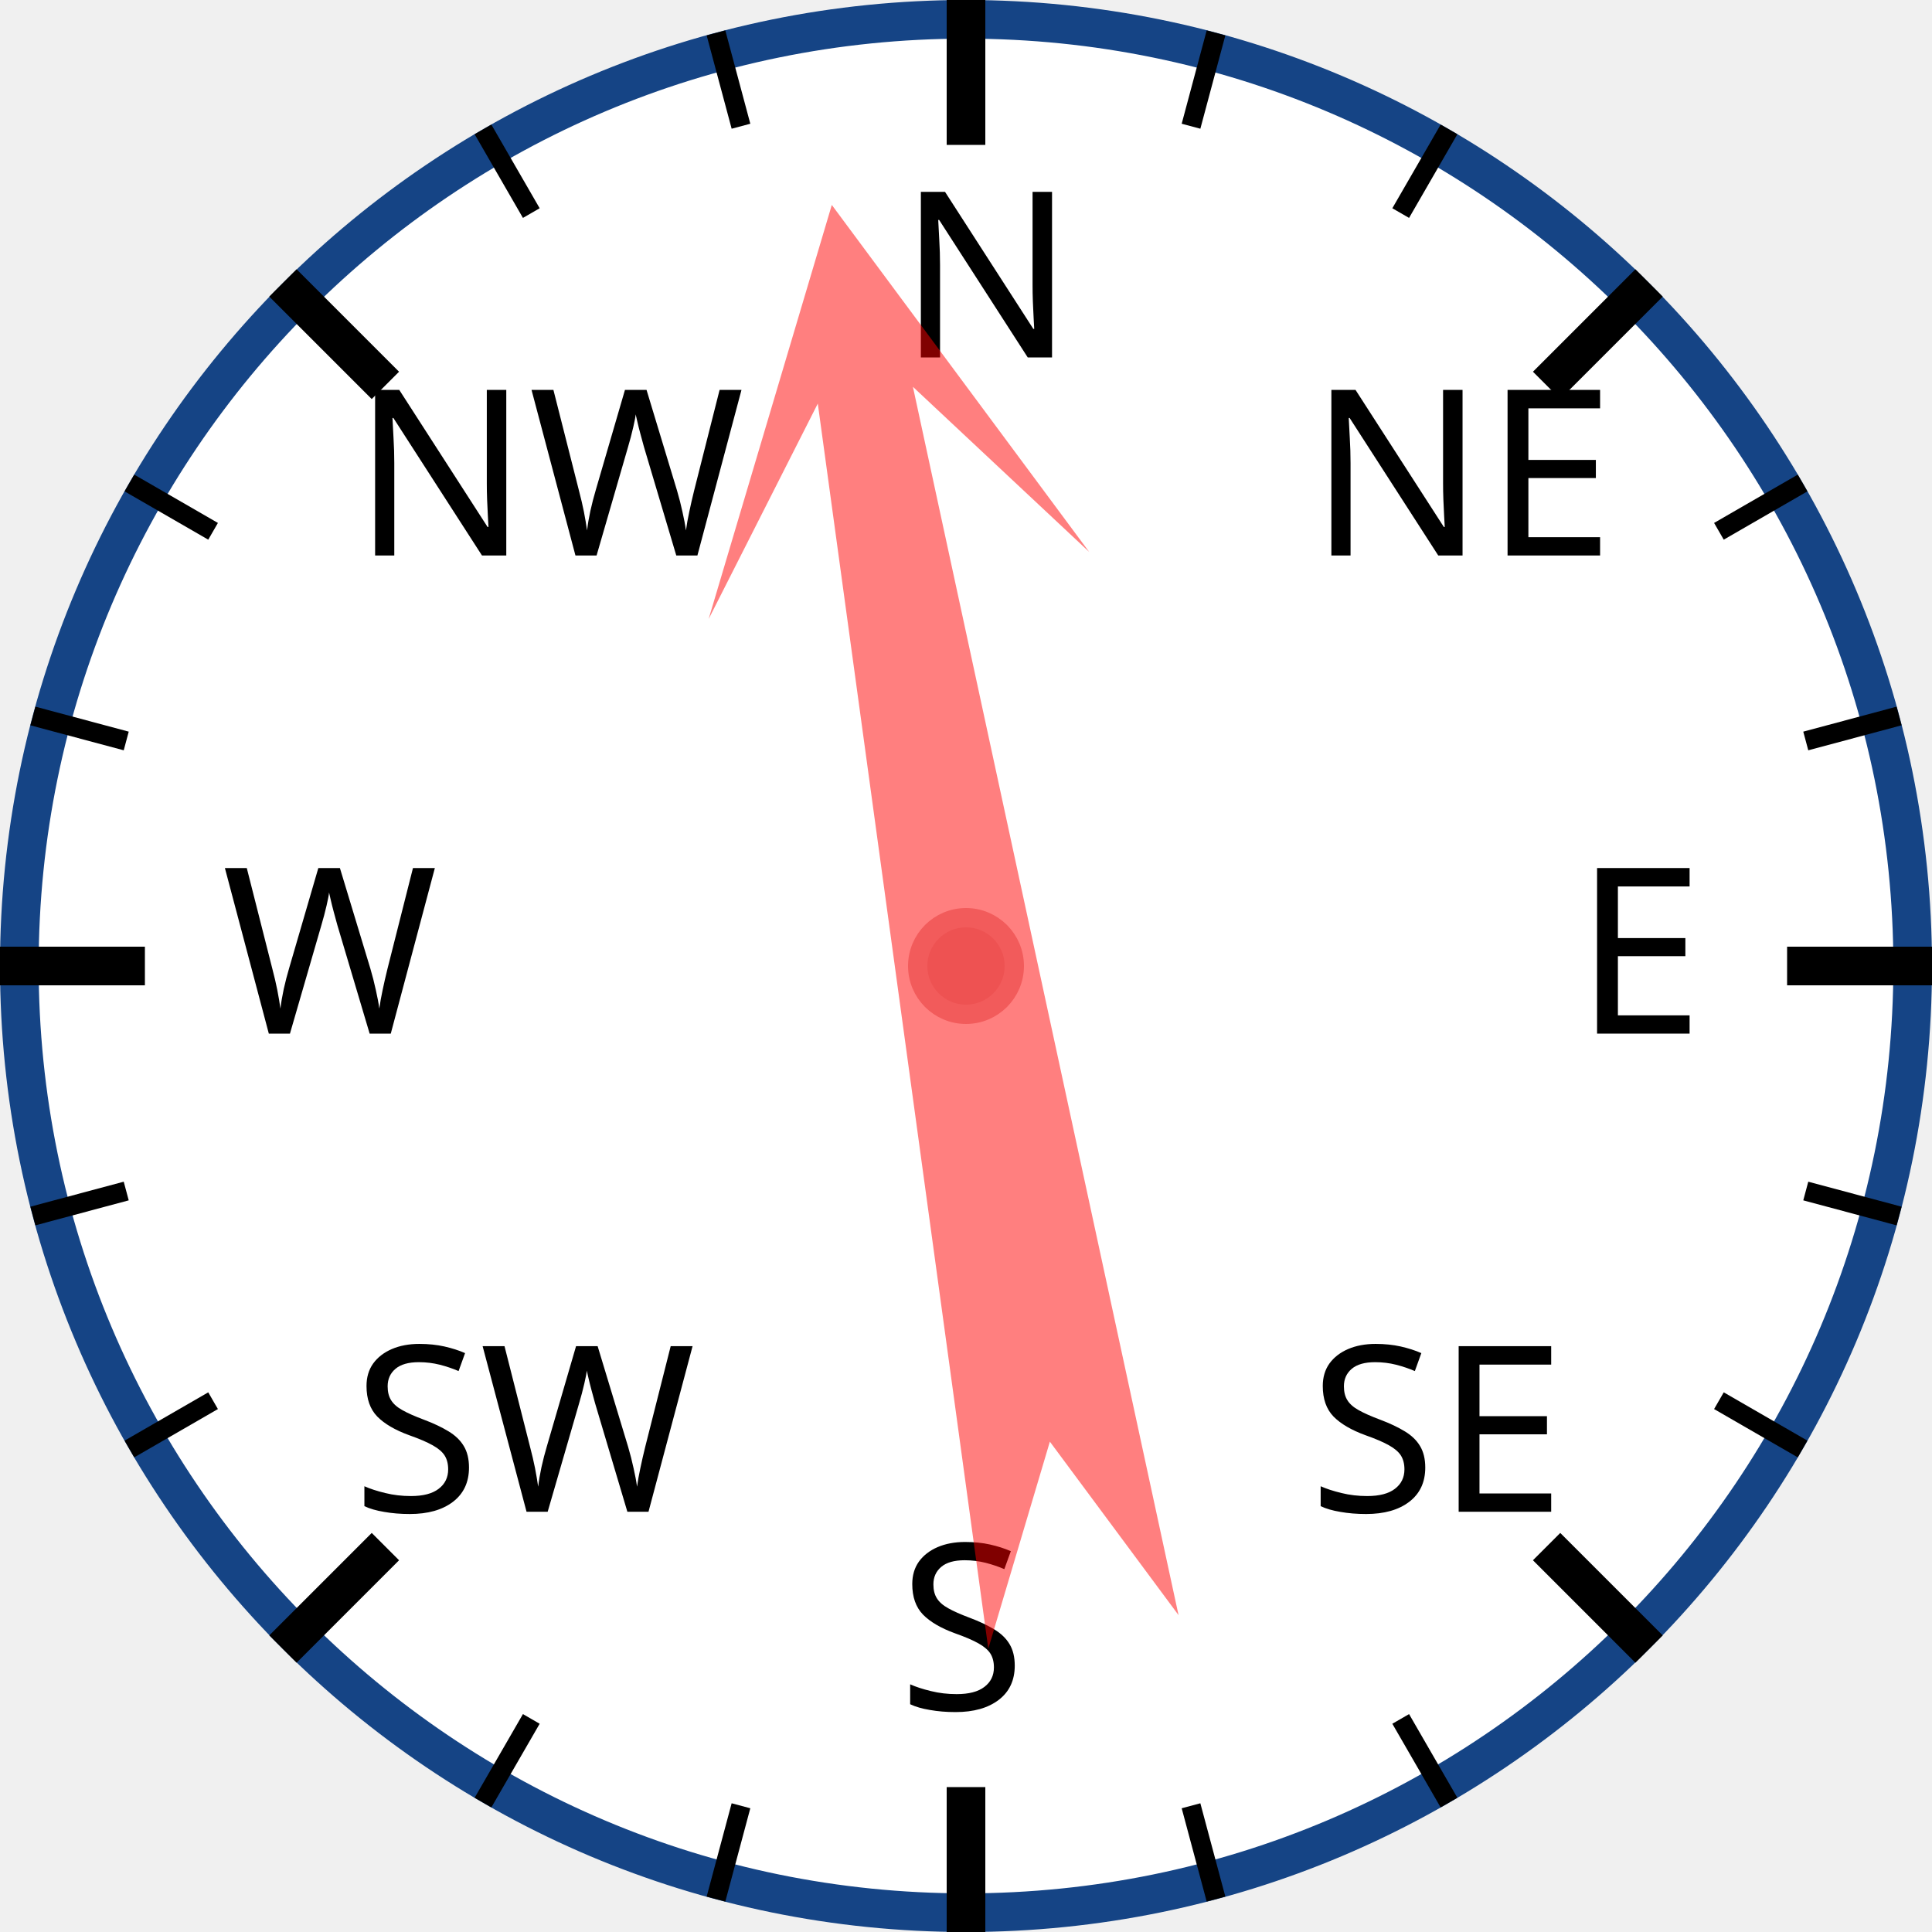
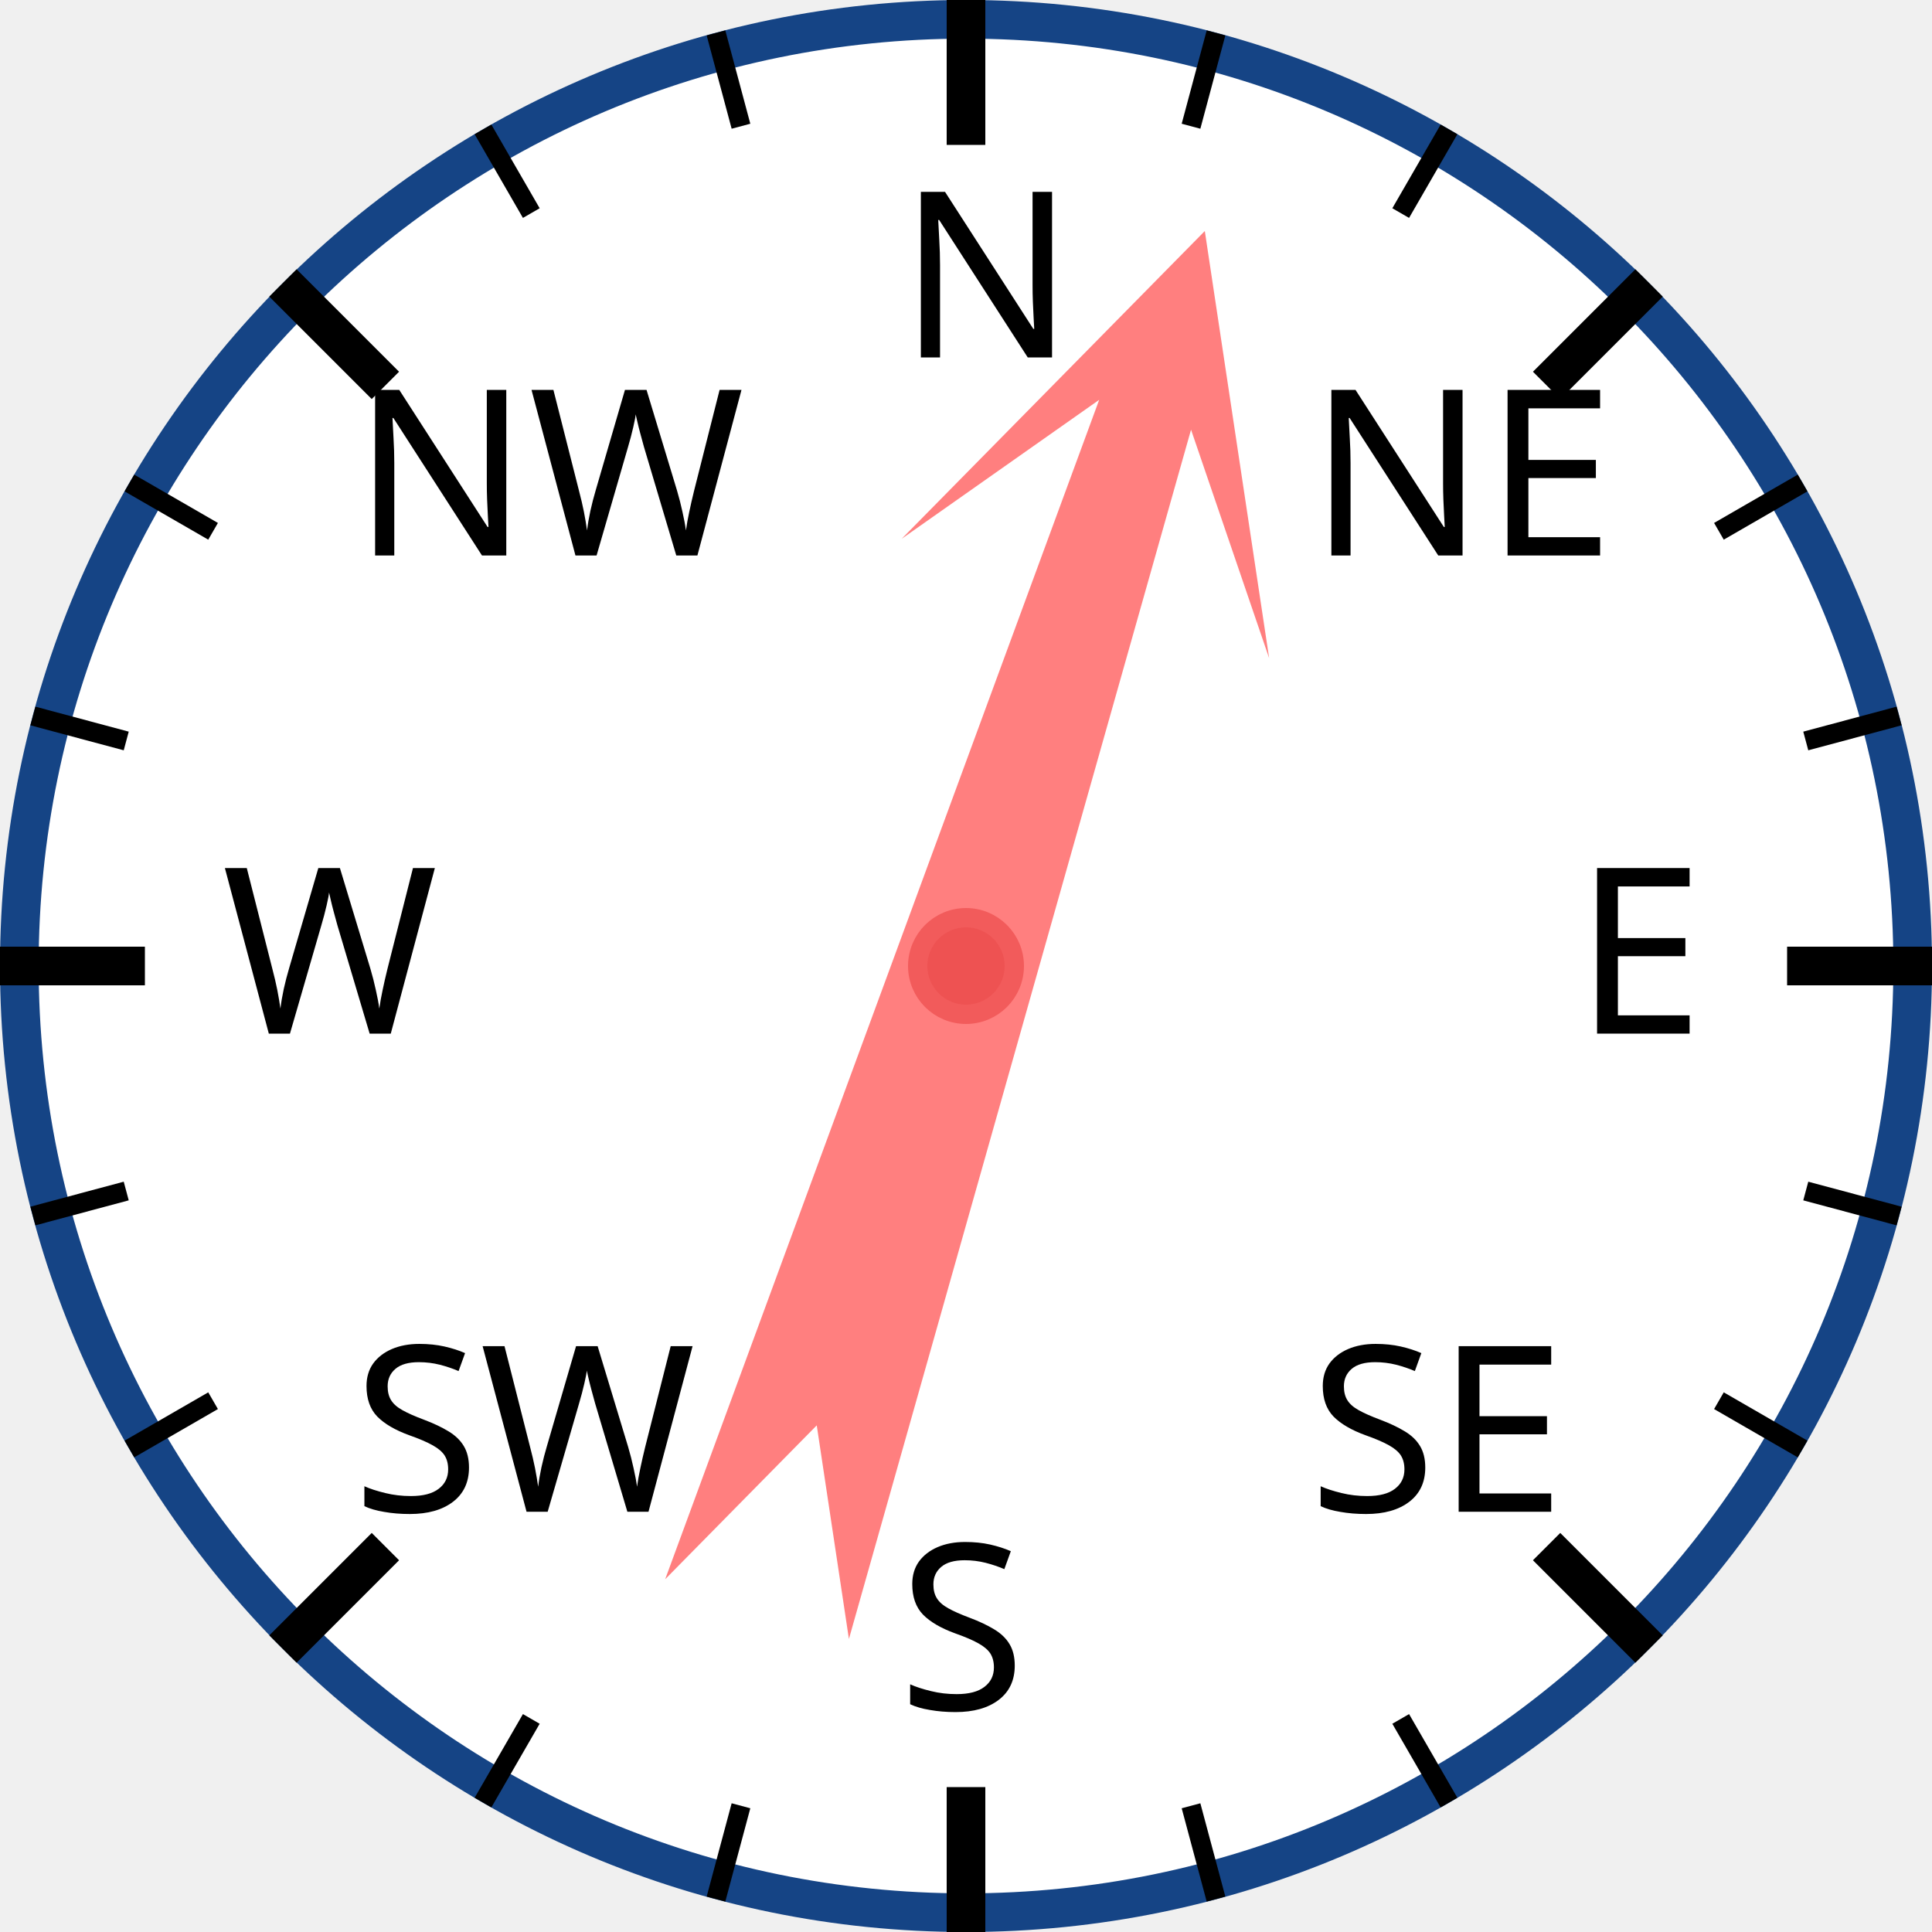
<svg xmlns="http://www.w3.org/2000/svg" width="120px" height="120px" viewBox="0 0 200 200">
  <circle cx="100" cy="100" r="98" style="fill: white; stroke: #154485; stroke-width: 4;" />
  <text x="93.0" y="37.0" style="font-family: sans-serif; font-size: 18pt;">N</text>
  <line x1="100.0" y1="0.0" x2="100.0" y2="15.0" style="stroke: black; stroke-width: 4;" />
  <line x1="74.118" y1="3.407" x2="76.706" y2="13.067" style="stroke: black; stroke-width: 2;" />
  <line x1="50" y1="13.397" x2="55" y2="22.058" style="stroke: black; stroke-width: 2;" />
  <text x="36.503" y="57.503" style="font-family: sans-serif; font-size: 18pt;">NW</text>
  <line x1="29.289" y1="29.289" x2="39.896" y2="39.896" style="stroke: black; stroke-width: 4;" />
  <line x1="13.397" y1="50" x2="22.058" y2="55" style="stroke: black; stroke-width: 2;" />
  <line x1="3.407" y1="74.118" x2="13.067" y2="76.706" style="stroke: black; stroke-width: 2;" />
  <text x="23.0" y="107.0" style="font-family: sans-serif; font-size: 18pt;">W</text>
  <line x1="0.0" y1="100.0" x2="15.0" y2="100.0" style="stroke: black; stroke-width: 4;" />
  <line x1="3.407" y1="125.882" x2="13.067" y2="123.294" style="stroke: black; stroke-width: 2;" />
  <line x1="13.397" y1="150" x2="22.058" y2="145" style="stroke: black; stroke-width: 2;" />
  <text x="36.503" y="156.497" style="font-family: sans-serif; font-size: 18pt;">SW</text>
  <line x1="29.289" y1="170.711" x2="39.896" y2="160.104" style="stroke: black; stroke-width: 4;" />
  <line x1="50" y1="186.603" x2="55" y2="177.942" style="stroke: black; stroke-width: 2;" />
  <line x1="74.118" y1="196.593" x2="76.706" y2="186.933" style="stroke: black; stroke-width: 2;" />
  <text x="93" y="177.0" style="font-family: sans-serif; font-size: 18pt;">S</text>
  <line x1="100" y1="200.0" x2="100" y2="185.0" style="stroke: black; stroke-width: 4;" />
  <line x1="125.882" y1="196.593" x2="123.294" y2="186.933" style="stroke: black; stroke-width: 2;" />
  <line x1="150.0" y1="186.603" x2="145.0" y2="177.942" style="stroke: black; stroke-width: 2;" />
  <text x="135.497" y="156.497" style="font-family: sans-serif; font-size: 18pt;">SE</text>
  <line x1="170.711" y1="170.711" x2="160.104" y2="160.104" style="stroke: black; stroke-width: 4;" />
  <line x1="186.603" y1="150" x2="177.942" y2="145" style="stroke: black; stroke-width: 2;" />
  <line x1="196.593" y1="125.882" x2="186.933" y2="123.294" style="stroke: black; stroke-width: 2;" />
  <text x="163.0" y="107" style="font-family: sans-serif; font-size: 18pt;">E</text>
  <line x1="200.0" y1="100" x2="185.0" y2="100" style="stroke: black; stroke-width: 4;" />
  <line x1="196.593" y1="74.118" x2="186.933" y2="76.706" style="stroke: black; stroke-width: 2;" />
  <line x1="186.603" y1="50" x2="177.942" y2="55" style="stroke: black; stroke-width: 2;" />
  <text x="135.497" y="57.503" style="font-family: sans-serif; font-size: 18pt;">NE</text>
  <line x1="170.711" y1="29.289" x2="160.104" y2="39.896" style="stroke: black; stroke-width: 4;" />
  <line x1="150" y1="13.397" x2="145" y2="22.058" style="stroke: black; stroke-width: 2;" />
  <line x1="125.882" y1="3.407" x2="123.294" y2="13.067" style="stroke: black; stroke-width: 2;" />
-   <polygon points="100 20 120 60 105 40 110 170 100 150 90 170 95 40 80 60" style="fill: red; fill-opacity: 0.5;" transform="rotate(350,100,100)" />
+   <polygon points="100 20 120 60 105 40 110 170 100 150 90 170 95 40 80 60" style="fill: red; fill-opacity: 0.5;" transform="rotate(18,100,100)" />
  <circle cx="100" cy="100" r="5" style="fill: #EE5252; stroke: #F25B5B; stroke-width: 2;" />
</svg>
